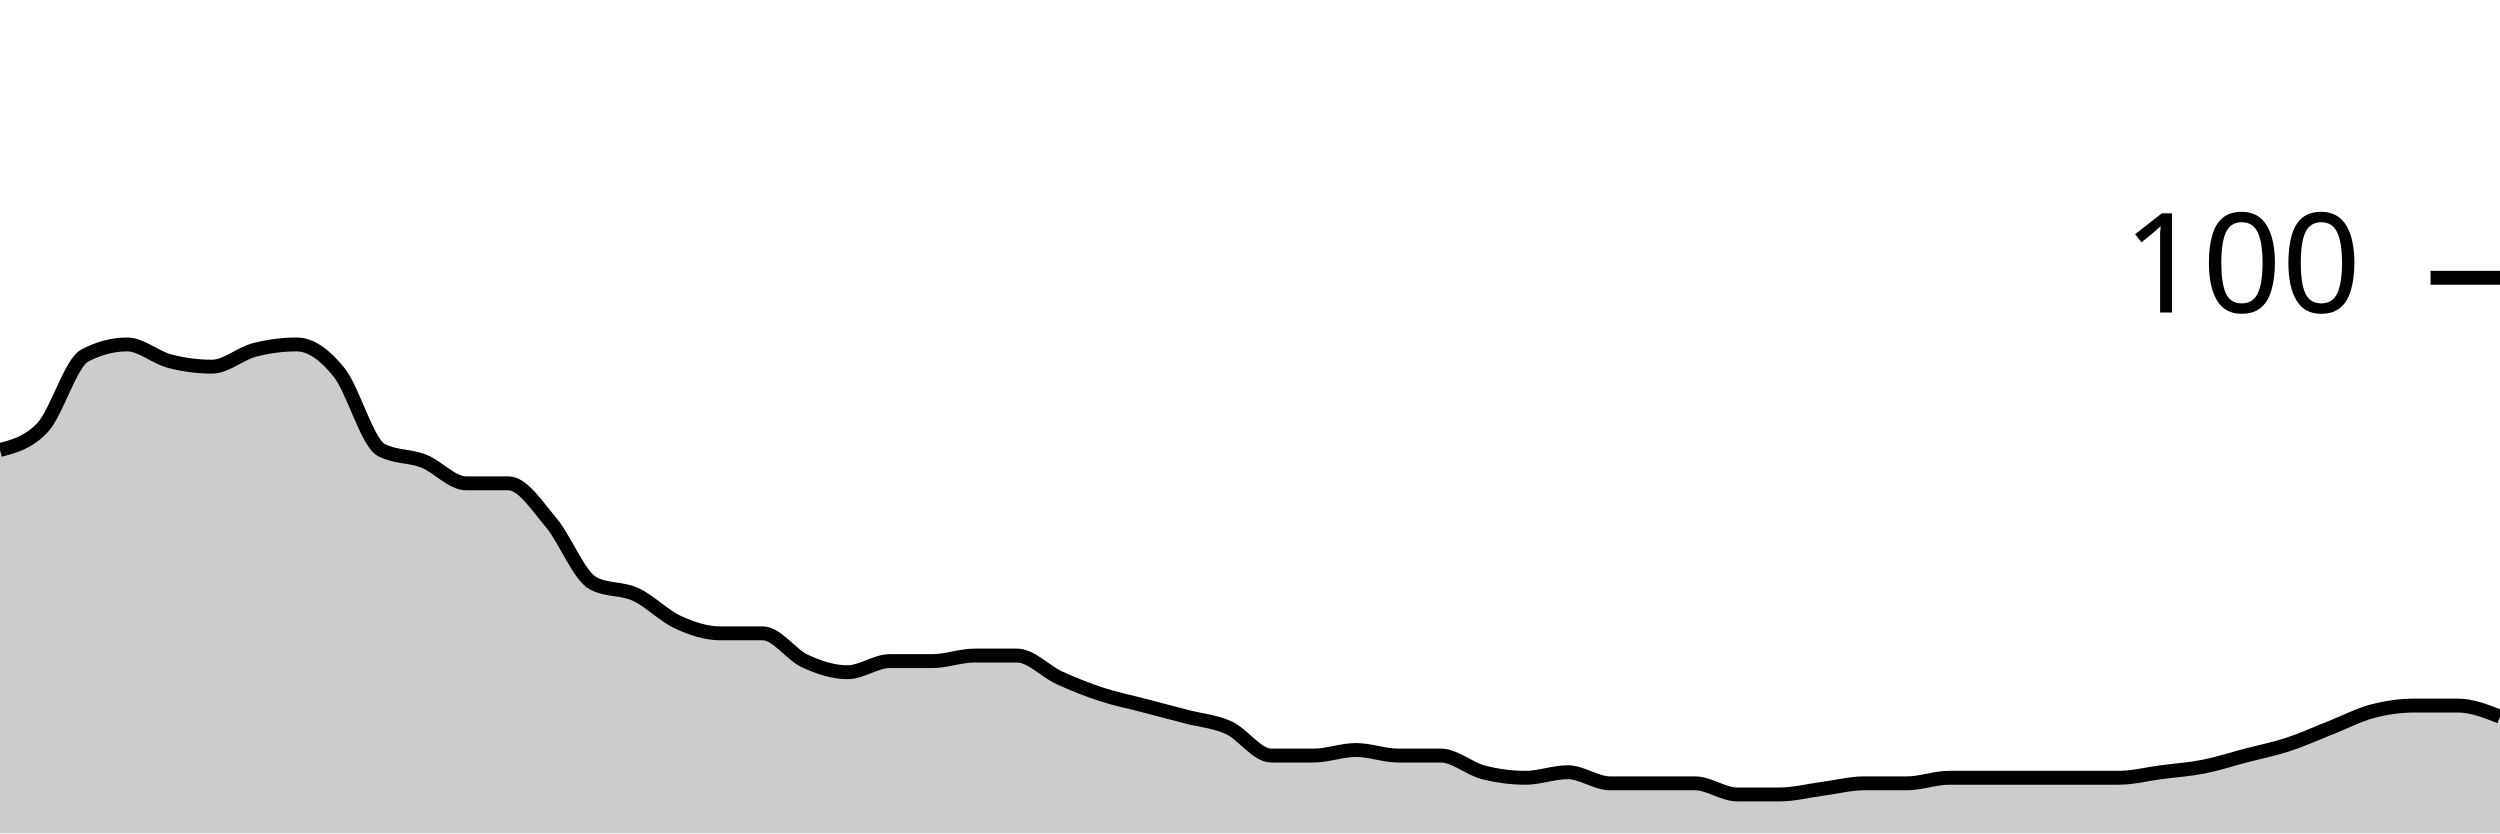
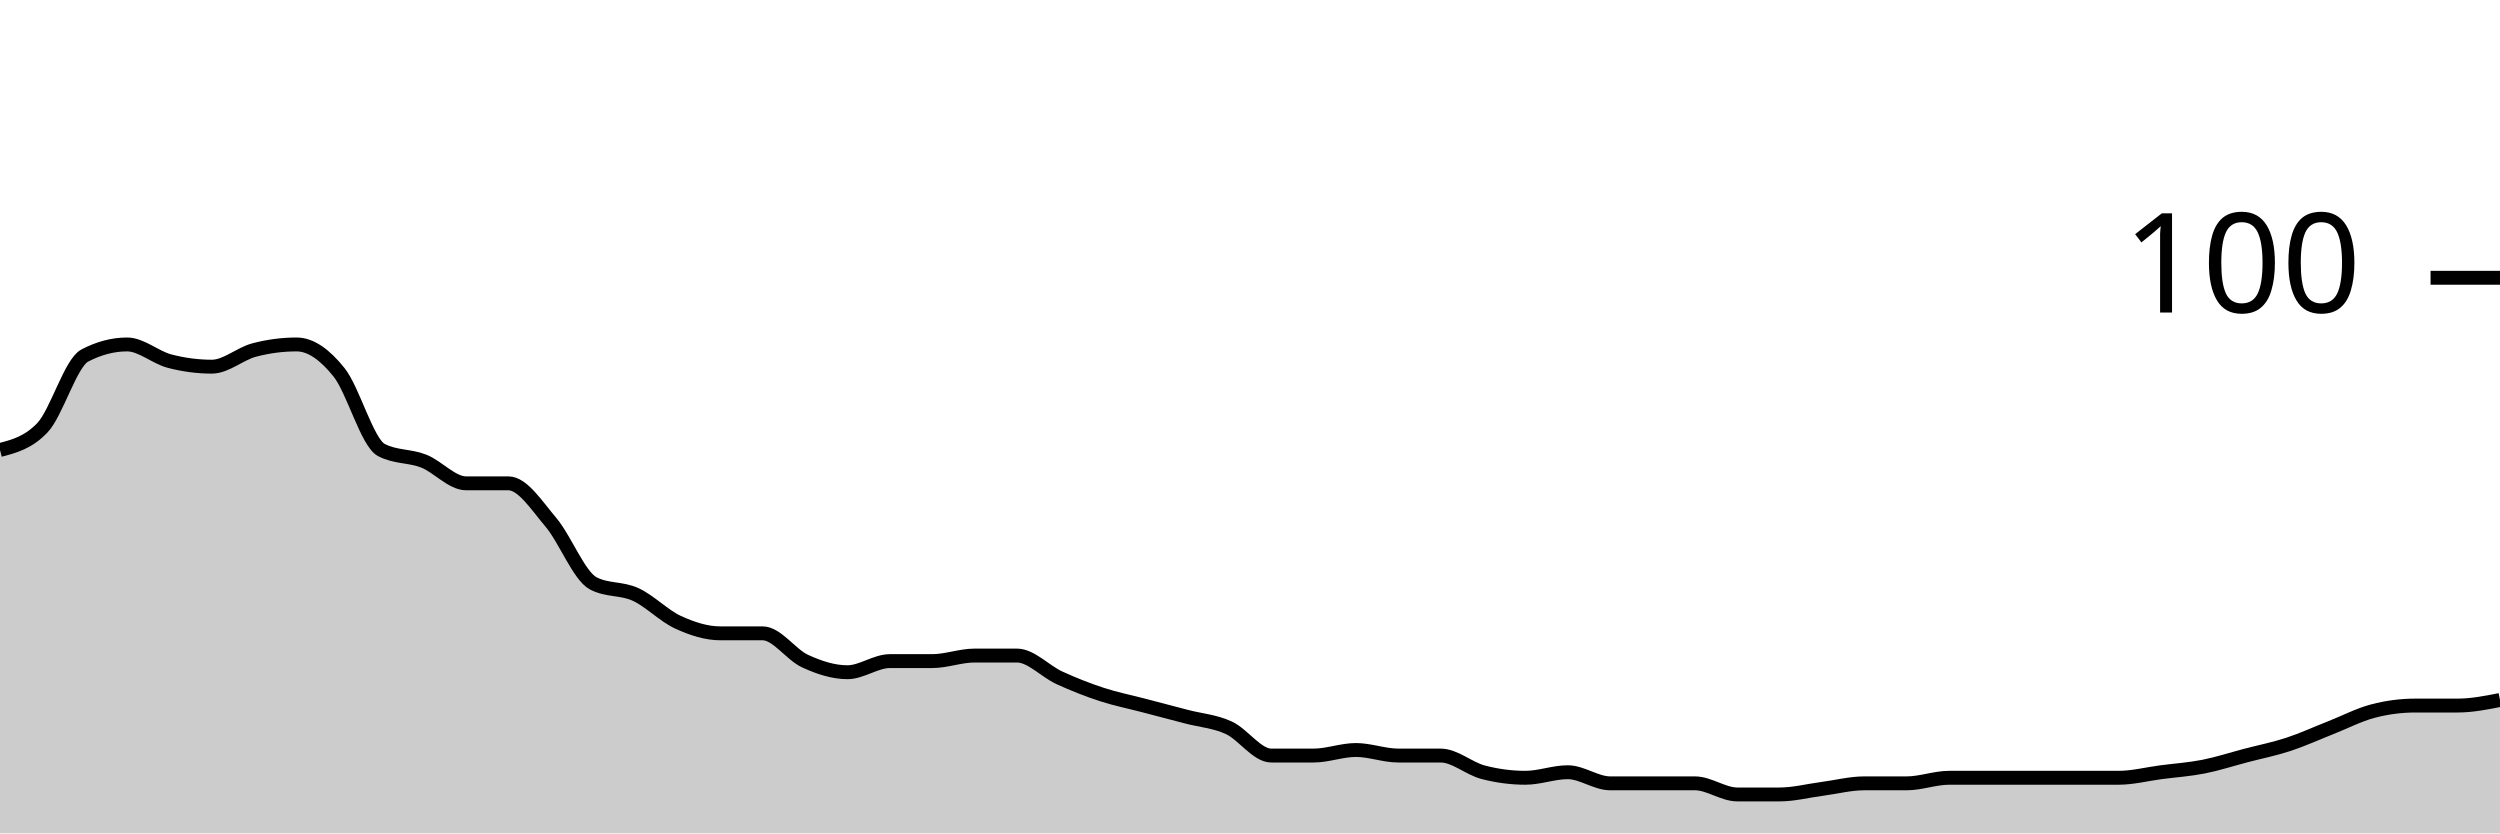
<svg xmlns="http://www.w3.org/2000/svg" viewBox="0 0 180 60">
  <g transform="translate(0,20)">
-     <path class="area" fill="rgba(0, 0, 0, 0.2)" d="M0,12.4C1.017,12.133,2.034,11.867,3.051,10.8C4.068,9.733,5.085,6.133,6.102,5.6C7.119,5.067,8.136,4.8,9.153,4.8C10.169,4.8,11.186,5.733,12.203,6C13.22,6.267,14.237,6.4,15.254,6.4C16.271,6.4,17.288,5.467,18.305,5.2C19.322,4.933,20.339,4.8,21.356,4.8C22.373,4.8,23.39,5.533,24.407,6.8C25.424,8.067,26.441,11.867,27.458,12.4C28.475,12.933,29.492,12.8,30.508,13.2C31.525,13.6,32.542,14.8,33.559,14.8C34.576,14.8,35.593,14.8,36.61,14.8C37.627,14.8,38.644,16.4,39.661,17.6C40.678,18.8,41.695,21.467,42.712,22C43.729,22.533,44.746,22.333,45.763,22.8C46.78,23.267,47.797,24.333,48.814,24.8C49.831,25.267,50.847,25.6,51.864,25.6C52.881,25.6,53.898,25.6,54.915,25.6C55.932,25.6,56.949,27.133,57.966,27.6C58.983,28.067,60,28.4,61.017,28.4C62.034,28.4,63.051,27.6,64.068,27.6C65.085,27.6,66.102,27.6,67.119,27.6C68.136,27.6,69.153,27.2,70.169,27.2C71.186,27.2,72.203,27.2,73.22,27.2C74.237,27.2,75.254,28.333,76.271,28.8C77.288,29.267,78.305,29.667,79.322,30C80.339,30.333,81.356,30.533,82.373,30.8C83.39,31.067,84.407,31.333,85.424,31.6C86.441,31.867,87.458,31.933,88.475,32.4C89.492,32.867,90.508,34.4,91.525,34.4C92.542,34.4,93.559,34.4,94.576,34.4C95.593,34.4,96.61,34,97.627,34C98.644,34,99.661,34.4,100.678,34.4C101.695,34.4,102.712,34.4,103.729,34.4C104.746,34.4,105.763,35.333,106.78,35.6C107.797,35.867,108.814,36,109.831,36C110.847,36,111.864,35.6,112.881,35.6C113.898,35.6,114.915,36.4,115.932,36.4C116.949,36.4,117.966,36.4,118.983,36.4C120,36.4,121.017,36.4,122.034,36.4C123.051,36.4,124.068,37.2,125.085,37.2C126.102,37.2,127.119,37.2,128.136,37.2C129.153,37.2,130.169,36.933,131.186,36.8C132.203,36.667,133.22,36.4,134.237,36.4C135.254,36.4,136.271,36.4,137.288,36.4C138.305,36.4,139.322,36,140.339,36C141.356,36,142.373,36,143.39,36C144.407,36,145.424,36,146.441,36C147.458,36,148.475,36,149.492,36C150.508,36,151.525,36,152.542,36C153.559,36,154.576,35.733,155.593,35.6C156.61,35.467,157.627,35.4,158.644,35.2C159.661,35,160.678,34.667,161.695,34.4C162.712,34.133,163.729,33.933,164.746,33.6C165.763,33.267,166.78,32.8,167.797,32.4C168.814,32,169.831,31.467,170.847,31.2C171.864,30.933,172.881,30.8,173.898,30.8C174.915,30.8,175.932,30.8,176.949,30.8C177.966,30.8,178.983,31.2,180,31.6L180,40C178.983,40,177.966,40,176.949,40C175.932,40,174.915,40,173.898,40C172.881,40,171.864,40,170.847,40C169.831,40,168.814,40,167.797,40C166.78,40,165.763,40,164.746,40C163.729,40,162.712,40,161.695,40C160.678,40,159.661,40,158.644,40C157.627,40,156.61,40,155.593,40C154.576,40,153.559,40,152.542,40C151.525,40,150.508,40,149.492,40C148.475,40,147.458,40,146.441,40C145.424,40,144.407,40,143.39,40C142.373,40,141.356,40,140.339,40C139.322,40,138.305,40,137.288,40C136.271,40,135.254,40,134.237,40C133.22,40,132.203,40,131.186,40C130.169,40,129.153,40,128.136,40C127.119,40,126.102,40,125.085,40C124.068,40,123.051,40,122.034,40C121.017,40,120,40,118.983,40C117.966,40,116.949,40,115.932,40C114.915,40,113.898,40,112.881,40C111.864,40,110.847,40,109.831,40C108.814,40,107.797,40,106.78,40C105.763,40,104.746,40,103.729,40C102.712,40,101.695,40,100.678,40C99.661,40,98.644,40,97.627,40C96.61,40,95.593,40,94.576,40C93.559,40,92.542,40,91.525,40C90.508,40,89.492,40,88.475,40C87.458,40,86.441,40,85.424,40C84.407,40,83.39,40,82.373,40C81.356,40,80.339,40,79.322,40C78.305,40,77.288,40,76.271,40C75.254,40,74.237,40,73.22,40C72.203,40,71.186,40,70.169,40C69.153,40,68.136,40,67.119,40C66.102,40,65.085,40,64.068,40C63.051,40,62.034,40,61.017,40C60,40,58.983,40,57.966,40C56.949,40,55.932,40,54.915,40C53.898,40,52.881,40,51.864,40C50.847,40,49.831,40,48.814,40C47.797,40,46.78,40,45.763,40C44.746,40,43.729,40,42.712,40C41.695,40,40.678,40,39.661,40C38.644,40,37.627,40,36.61,40C35.593,40,34.576,40,33.559,40C32.542,40,31.525,40,30.508,40C29.492,40,28.475,40,27.458,40C26.441,40,25.424,40,24.407,40C23.39,40,22.373,40,21.356,40C20.339,40,19.322,40,18.305,40C17.288,40,16.271,40,15.254,40C14.237,40,13.22,40,12.203,40C11.186,40,10.169,40,9.153,40C8.136,40,7.119,40,6.102,40C5.085,40,4.068,40,3.051,40C2.034,40,1.017,40,0,40Z" />
-     <path class="line" stroke="black" fill="none" d="M0,12.4C1.017,12.133,2.034,11.867,3.051,10.8C4.068,9.733,5.085,6.133,6.102,5.6C7.119,5.067,8.136,4.8,9.153,4.8C10.169,4.8,11.186,5.733,12.203,6C13.22,6.267,14.237,6.4,15.254,6.4C16.271,6.4,17.288,5.467,18.305,5.2C19.322,4.933,20.339,4.8,21.356,4.8C22.373,4.8,23.39,5.533,24.407,6.8C25.424,8.067,26.441,11.867,27.458,12.4C28.475,12.933,29.492,12.8,30.508,13.2C31.525,13.6,32.542,14.8,33.559,14.8C34.576,14.8,35.593,14.8,36.61,14.8C37.627,14.8,38.644,16.4,39.661,17.6C40.678,18.8,41.695,21.467,42.712,22C43.729,22.533,44.746,22.333,45.763,22.8C46.78,23.267,47.797,24.333,48.814,24.8C49.831,25.267,50.847,25.6,51.864,25.6C52.881,25.6,53.898,25.6,54.915,25.6C55.932,25.6,56.949,27.133,57.966,27.6C58.983,28.067,60,28.4,61.017,28.4C62.034,28.4,63.051,27.6,64.068,27.6C65.085,27.6,66.102,27.6,67.119,27.6C68.136,27.6,69.153,27.2,70.169,27.2C71.186,27.2,72.203,27.2,73.22,27.2C74.237,27.2,75.254,28.333,76.271,28.8C77.288,29.267,78.305,29.667,79.322,30C80.339,30.333,81.356,30.533,82.373,30.8C83.39,31.067,84.407,31.333,85.424,31.6C86.441,31.867,87.458,31.933,88.475,32.4C89.492,32.867,90.508,34.4,91.525,34.4C92.542,34.4,93.559,34.4,94.576,34.4C95.593,34.4,96.61,34,97.627,34C98.644,34,99.661,34.4,100.678,34.4C101.695,34.4,102.712,34.4,103.729,34.4C104.746,34.4,105.763,35.333,106.78,35.6C107.797,35.867,108.814,36,109.831,36C110.847,36,111.864,35.6,112.881,35.6C113.898,35.6,114.915,36.4,115.932,36.4C116.949,36.4,117.966,36.4,118.983,36.4C120,36.4,121.017,36.4,122.034,36.4C123.051,36.4,124.068,37.2,125.085,37.2C126.102,37.2,127.119,37.2,128.136,37.2C129.153,37.2,130.169,36.933,131.186,36.8C132.203,36.667,133.22,36.4,134.237,36.4C135.254,36.4,136.271,36.4,137.288,36.4C138.305,36.4,139.322,36,140.339,36C141.356,36,142.373,36,143.39,36C144.407,36,145.424,36,146.441,36C147.458,36,148.475,36,149.492,36C150.508,36,151.525,36,152.542,36C153.559,36,154.576,35.733,155.593,35.6C156.61,35.467,157.627,35.4,158.644,35.2C159.661,35,160.678,34.667,161.695,34.4C162.712,34.133,163.729,33.933,164.746,33.6C165.763,33.267,166.78,32.8,167.797,32.4C168.814,32,169.831,31.467,170.847,31.2C171.864,30.933,172.881,30.8,173.898,30.8C174.915,30.8,175.932,30.8,176.949,30.8C177.966,30.8,178.983,31.2,180,31.6" />
+     <path class="area" fill="rgba(0, 0, 0, 0.2)" d="M0,12.4C1.017,12.133,2.034,11.867,3.051,10.8C4.068,9.733,5.085,6.133,6.102,5.6C7.119,5.067,8.136,4.8,9.153,4.8C10.169,4.8,11.186,5.733,12.203,6C13.22,6.267,14.237,6.4,15.254,6.4C16.271,6.4,17.288,5.467,18.305,5.2C19.322,4.933,20.339,4.8,21.356,4.8C22.373,4.8,23.39,5.533,24.407,6.8C25.424,8.067,26.441,11.867,27.458,12.4C28.475,12.933,29.492,12.8,30.508,13.2C31.525,13.6,32.542,14.8,33.559,14.8C34.576,14.8,35.593,14.8,36.61,14.8C37.627,14.8,38.644,16.4,39.661,17.6C40.678,18.8,41.695,21.467,42.712,22C43.729,22.533,44.746,22.333,45.763,22.8C46.78,23.267,47.797,24.333,48.814,24.8C49.831,25.267,50.847,25.6,51.864,25.6C52.881,25.6,53.898,25.6,54.915,25.6C55.932,25.6,56.949,27.133,57.966,27.6C58.983,28.067,60,28.4,61.017,28.4C62.034,28.4,63.051,27.6,64.068,27.6C65.085,27.6,66.102,27.6,67.119,27.6C68.136,27.6,69.153,27.2,70.169,27.2C71.186,27.2,72.203,27.2,73.22,27.2C74.237,27.2,75.254,28.333,76.271,28.8C77.288,29.267,78.305,29.667,79.322,30C80.339,30.333,81.356,30.533,82.373,30.8C83.39,31.067,84.407,31.333,85.424,31.6C86.441,31.867,87.458,31.933,88.475,32.4C89.492,32.867,90.508,34.4,91.525,34.4C92.542,34.4,93.559,34.4,94.576,34.4C95.593,34.4,96.61,34,97.627,34C98.644,34,99.661,34.4,100.678,34.4C101.695,34.4,102.712,34.4,103.729,34.4C104.746,34.4,105.763,35.333,106.78,35.6C107.797,35.867,108.814,36,109.831,36C110.847,36,111.864,35.6,112.881,35.6C113.898,35.6,114.915,36.4,115.932,36.4C116.949,36.4,117.966,36.4,118.983,36.4C120,36.4,121.017,36.4,122.034,36.4C123.051,36.4,124.068,37.2,125.085,37.2C126.102,37.2,127.119,37.2,128.136,37.2C129.153,37.2,130.169,36.933,131.186,36.8C132.203,36.667,133.22,36.4,134.237,36.4C135.254,36.4,136.271,36.4,137.288,36.4C138.305,36.4,139.322,36,140.339,36C141.356,36,142.373,36,143.39,36C144.407,36,145.424,36,146.441,36C147.458,36,148.475,36,149.492,36C150.508,36,151.525,36,152.542,36C153.559,36,154.576,35.733,155.593,35.6C156.61,35.467,157.627,35.4,158.644,35.2C159.661,35,160.678,34.667,161.695,34.4C162.712,34.133,163.729,33.933,164.746,33.6C165.763,33.267,166.78,32.8,167.797,32.4C168.814,32,169.831,31.467,170.847,31.2C171.864,30.933,172.881,30.8,173.898,30.8C174.915,30.8,175.932,30.8,176.949,30.8C177.966,30.8,178.983,30.6,180,30.4L180,40C178.983,40,177.966,40,176.949,40C175.932,40,174.915,40,173.898,40C172.881,40,171.864,40,170.847,40C169.831,40,168.814,40,167.797,40C166.78,40,165.763,40,164.746,40C163.729,40,162.712,40,161.695,40C160.678,40,159.661,40,158.644,40C157.627,40,156.61,40,155.593,40C154.576,40,153.559,40,152.542,40C151.525,40,150.508,40,149.492,40C148.475,40,147.458,40,146.441,40C145.424,40,144.407,40,143.39,40C142.373,40,141.356,40,140.339,40C139.322,40,138.305,40,137.288,40C136.271,40,135.254,40,134.237,40C133.22,40,132.203,40,131.186,40C130.169,40,129.153,40,128.136,40C127.119,40,126.102,40,125.085,40C124.068,40,123.051,40,122.034,40C121.017,40,120,40,118.983,40C117.966,40,116.949,40,115.932,40C114.915,40,113.898,40,112.881,40C111.864,40,110.847,40,109.831,40C108.814,40,107.797,40,106.78,40C105.763,40,104.746,40,103.729,40C102.712,40,101.695,40,100.678,40C99.661,40,98.644,40,97.627,40C96.61,40,95.593,40,94.576,40C93.559,40,92.542,40,91.525,40C90.508,40,89.492,40,88.475,40C87.458,40,86.441,40,85.424,40C84.407,40,83.39,40,82.373,40C81.356,40,80.339,40,79.322,40C78.305,40,77.288,40,76.271,40C75.254,40,74.237,40,73.22,40C72.203,40,71.186,40,70.169,40C69.153,40,68.136,40,67.119,40C66.102,40,65.085,40,64.068,40C63.051,40,62.034,40,61.017,40C60,40,58.983,40,57.966,40C56.949,40,55.932,40,54.915,40C53.898,40,52.881,40,51.864,40C50.847,40,49.831,40,48.814,40C47.797,40,46.78,40,45.763,40C44.746,40,43.729,40,42.712,40C41.695,40,40.678,40,39.661,40C38.644,40,37.627,40,36.61,40C35.593,40,34.576,40,33.559,40C32.542,40,31.525,40,30.508,40C29.492,40,28.475,40,27.458,40C26.441,40,25.424,40,24.407,40C23.39,40,22.373,40,21.356,40C20.339,40,19.322,40,18.305,40C17.288,40,16.271,40,15.254,40C14.237,40,13.22,40,12.203,40C11.186,40,10.169,40,9.153,40C8.136,40,7.119,40,6.102,40C5.085,40,4.068,40,3.051,40C2.034,40,1.017,40,0,40Z" />
+     <path class="line" stroke="black" fill="none" d="M0,12.4C1.017,12.133,2.034,11.867,3.051,10.8C4.068,9.733,5.085,6.133,6.102,5.6C7.119,5.067,8.136,4.8,9.153,4.8C10.169,4.8,11.186,5.733,12.203,6C13.22,6.267,14.237,6.4,15.254,6.4C16.271,6.4,17.288,5.467,18.305,5.2C19.322,4.933,20.339,4.8,21.356,4.8C22.373,4.8,23.39,5.533,24.407,6.8C25.424,8.067,26.441,11.867,27.458,12.4C28.475,12.933,29.492,12.8,30.508,13.2C31.525,13.6,32.542,14.8,33.559,14.8C34.576,14.8,35.593,14.8,36.61,14.8C37.627,14.8,38.644,16.4,39.661,17.6C40.678,18.8,41.695,21.467,42.712,22C43.729,22.533,44.746,22.333,45.763,22.8C46.78,23.267,47.797,24.333,48.814,24.8C49.831,25.267,50.847,25.6,51.864,25.6C52.881,25.6,53.898,25.6,54.915,25.6C55.932,25.6,56.949,27.133,57.966,27.6C58.983,28.067,60,28.4,61.017,28.4C62.034,28.4,63.051,27.6,64.068,27.6C65.085,27.6,66.102,27.6,67.119,27.6C68.136,27.6,69.153,27.2,70.169,27.2C71.186,27.2,72.203,27.2,73.22,27.2C74.237,27.2,75.254,28.333,76.271,28.8C77.288,29.267,78.305,29.667,79.322,30C80.339,30.333,81.356,30.533,82.373,30.8C83.39,31.067,84.407,31.333,85.424,31.6C86.441,31.867,87.458,31.933,88.475,32.4C89.492,32.867,90.508,34.4,91.525,34.4C92.542,34.4,93.559,34.4,94.576,34.4C95.593,34.4,96.61,34,97.627,34C98.644,34,99.661,34.4,100.678,34.4C101.695,34.4,102.712,34.4,103.729,34.4C104.746,34.4,105.763,35.333,106.78,35.6C107.797,35.867,108.814,36,109.831,36C110.847,36,111.864,35.6,112.881,35.6C113.898,35.6,114.915,36.4,115.932,36.4C116.949,36.4,117.966,36.4,118.983,36.4C120,36.4,121.017,36.4,122.034,36.4C123.051,36.4,124.068,37.2,125.085,37.2C126.102,37.2,127.119,37.2,128.136,37.2C129.153,37.2,130.169,36.933,131.186,36.8C132.203,36.667,133.22,36.4,134.237,36.4C135.254,36.4,136.271,36.4,137.288,36.4C138.305,36.4,139.322,36,140.339,36C141.356,36,142.373,36,143.39,36C144.407,36,145.424,36,146.441,36C147.458,36,148.475,36,149.492,36C150.508,36,151.525,36,152.542,36C153.559,36,154.576,35.733,155.593,35.6C156.61,35.467,157.627,35.4,158.644,35.2C159.661,35,160.678,34.667,161.695,34.4C162.712,34.133,163.729,33.933,164.746,33.6C165.763,33.267,166.78,32.8,167.797,32.4C168.814,32,169.831,31.467,170.847,31.2C171.864,30.933,172.881,30.8,173.898,30.8C174.915,30.8,175.932,30.8,176.949,30.8C177.966,30.8,178.983,30.6,180,30.4" />
    <path class="axis-ceiling" stroke-width="1" stroke="black" fill="none" d="M175,0L180,0" />
    <text class="axis-ceiling-label" font-family="sans-serif" text-anchor="end" font-size="10px" x="170" y="2.5">100</text>
  </g>
</svg>
